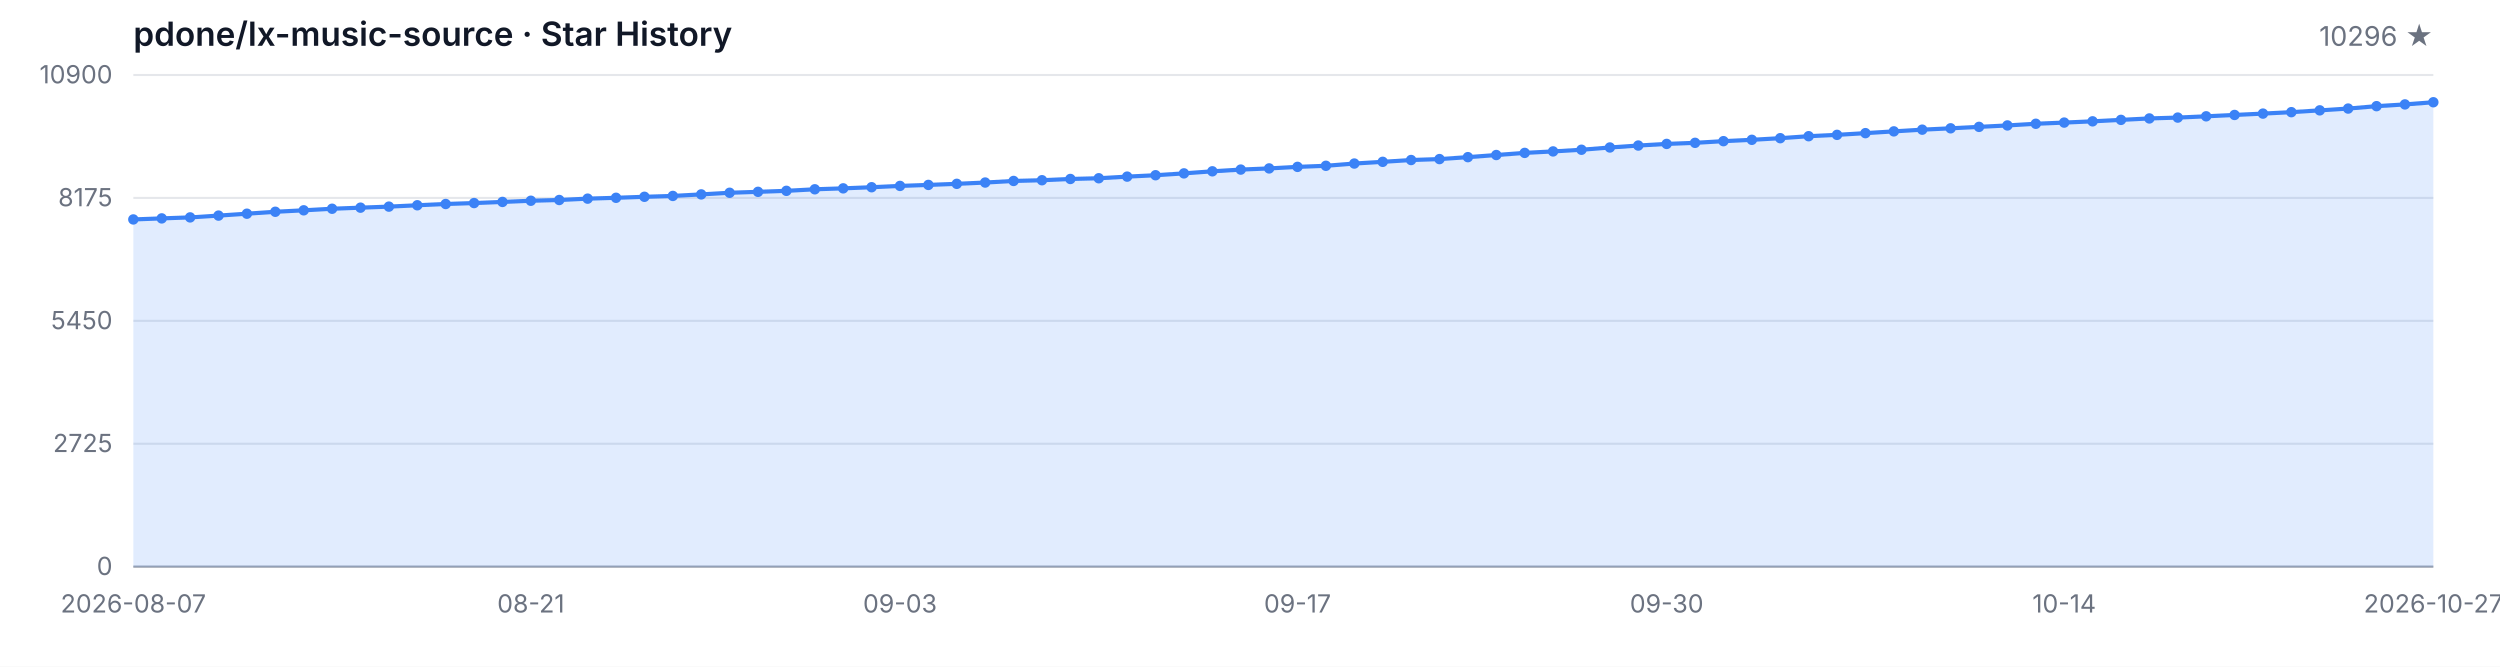
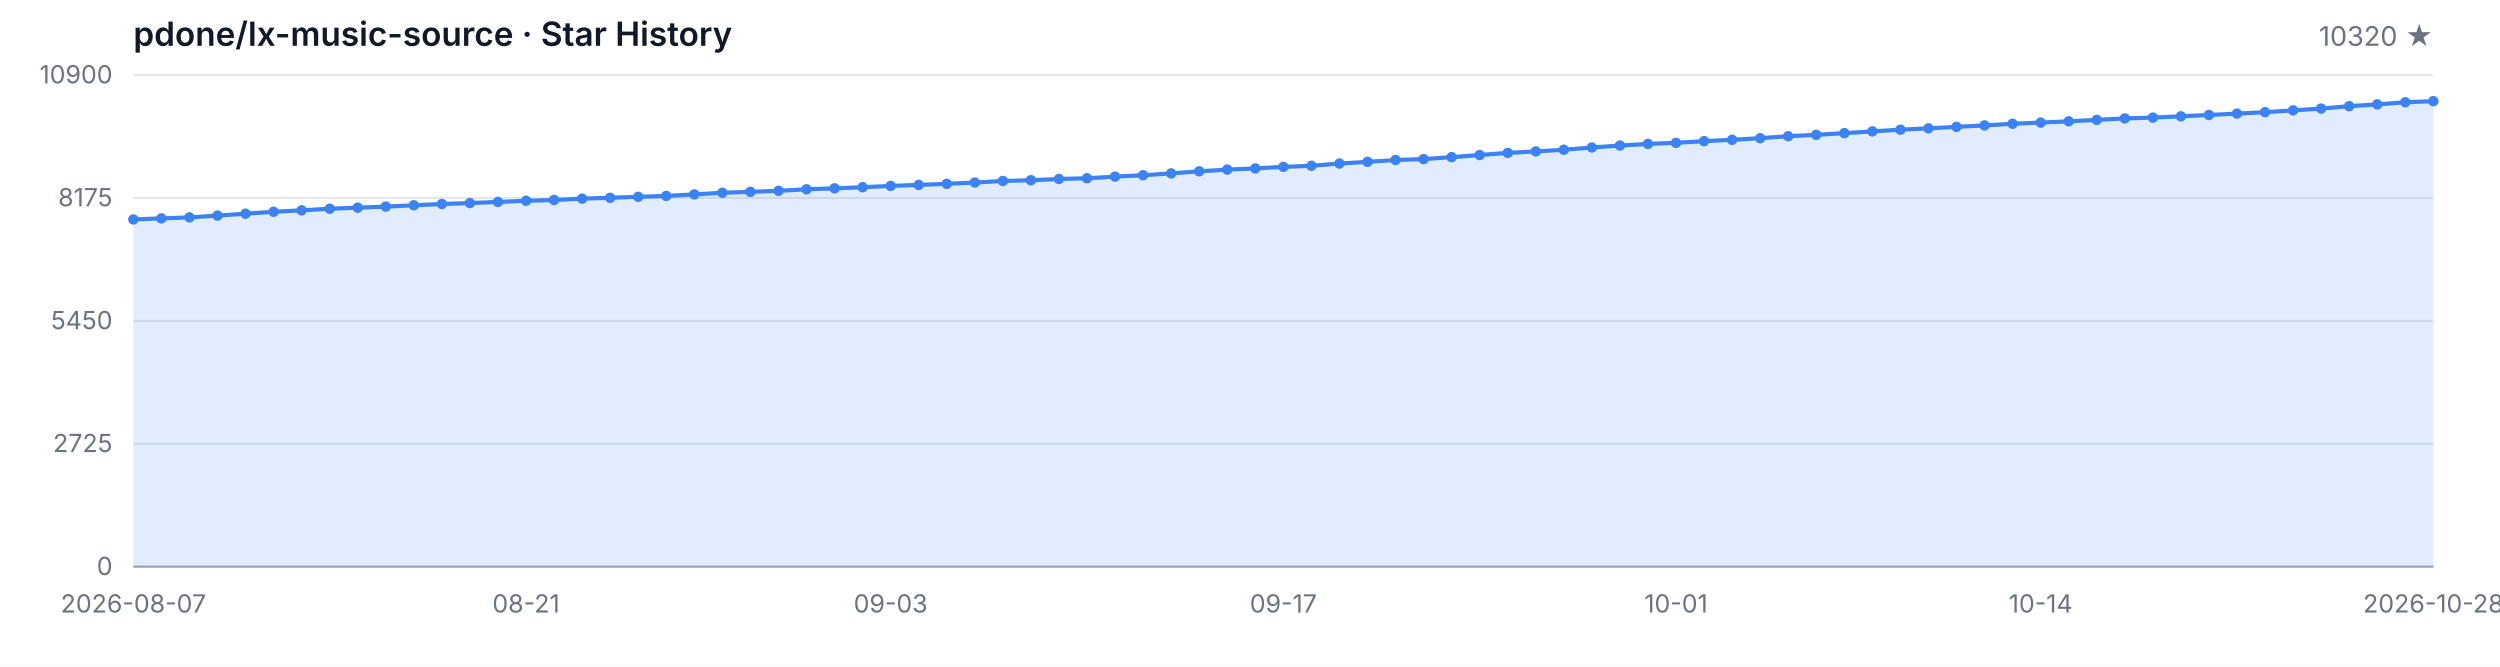
<svg xmlns="http://www.w3.org/2000/svg" width="1200" height="320" viewBox="0 0 1200 320" role="img" aria-label="Star History">
  <style>
  .bg { fill: #ffffff; }
  .grid { stroke: #e5e7eb; stroke-width: 1; }
  .axis { stroke: #9ca3af; stroke-width: 1; }
  .area { fill: rgba(59, 130, 246, 0.15); }
  .line { fill: none; stroke: #3b82f6; stroke-width: 2; stroke-linejoin: round; stroke-linecap: round; }
  .dot { fill: #3b82f6; }
  .tlabel { fill: #6b7280; font-family: -apple-system, BlinkMacSystemFont, 'Segoe UI', sans-serif; font-size: 12px; }
  .title { fill: #111827; font-family: -apple-system, BlinkMacSystemFont, 'Segoe UI', sans-serif; font-size: 16px; font-weight: 600; }
  .subtitle { fill: #6b7280; font-family: -apple-system, BlinkMacSystemFont, 'Segoe UI', sans-serif; font-size: 13px; }
  @media (prefers-color-scheme: dark) {
    .bg { fill: #0d1117; }
    .grid { stroke: #21262d; }
    .axis { stroke: #484f58; }
    .area { fill: rgba(58, 132, 255, 0.18); }
    .line { stroke: #58a6ff; }
    .dot { fill: #58a6ff; }
    .tlabel { fill: #8b949e; }
    .title { fill: #c9d1d9; }
    .subtitle { fill: #8b949e; }
  }
</style>
  <rect class="bg" width="1200" height="320" />
  <text class="title" x="64" y="22">pdone/lx-music-source · Star History</text>
-   <text class="subtitle" x="1168" y="22" text-anchor="end">10296 ★</text>
+   <text class="subtitle" x="1168" y="22" text-anchor="end">10320 ★</text>
  <line class="grid" x1="64" y1="272.00" x2="1168" y2="272.00" />
  <line class="grid" x1="64" y1="213.00" x2="1168" y2="213.00" />
  <line class="grid" x1="64" y1="154.00" x2="1168" y2="154.00" />
  <line class="grid" x1="64" y1="95.00" x2="1168" y2="95.00" />
  <line class="grid" x1="64" y1="36.00" x2="1168" y2="36.00" />
  <text class="tlabel" x="54" y="276.00" text-anchor="end">0</text>
  <text class="tlabel" x="54" y="217.00" text-anchor="end">2725</text>
  <text class="tlabel" x="54" y="158.00" text-anchor="end">5450</text>
  <text class="tlabel" x="54" y="99.00" text-anchor="end">8175</text>
  <text class="tlabel" x="54" y="40.00" text-anchor="end">10900</text>
  <line class="axis" x1="64" y1="272" x2="1168" y2="272" />
-   <path class="area" d="M 64.00 272.00 L 64.00 105.33 L 77.63 104.83 L 91.26 104.35 L 104.89 103.49 L 118.52 102.58 L 132.15 101.65 L 145.78 100.95 L 159.41 100.20 L 173.04 99.68 L 186.67 99.18 L 200.30 98.53 L 213.93 97.92 L 227.56 97.47 L 241.19 96.93 L 254.81 96.36 L 268.44 96.00 L 282.07 95.35 L 295.70 94.94 L 309.33 94.46 L 322.96 94.05 L 336.59 93.31 L 350.22 92.53 L 363.85 92.08 L 377.48 91.60 L 391.11 90.86 L 404.74 90.41 L 418.37 89.87 L 432.00 89.24 L 445.63 88.76 L 459.26 88.24 L 472.89 87.62 L 486.52 86.86 L 500.15 86.51 L 513.78 85.91 L 527.41 85.56 L 541.04 84.78 L 554.67 84.11 L 568.30 83.22 L 581.93 82.23 L 595.56 81.40 L 609.19 80.84 L 622.81 80.10 L 636.44 79.58 L 650.07 78.50 L 663.70 77.68 L 677.33 76.81 L 690.96 76.36 L 704.59 75.43 L 718.22 74.41 L 731.85 73.39 L 745.48 72.68 L 759.11 71.88 L 772.74 70.79 L 786.37 69.86 L 800.00 69.08 L 813.63 68.56 L 827.26 67.76 L 840.89 67.11 L 854.52 66.33 L 868.15 65.38 L 881.78 64.73 L 895.41 63.91 L 909.04 63.06 L 922.67 62.24 L 936.30 61.59 L 949.93 60.90 L 963.56 60.21 L 977.19 59.41 L 990.81 58.84 L 1004.44 58.24 L 1018.07 57.54 L 1031.70 56.85 L 1045.33 56.44 L 1058.96 55.83 L 1072.59 55.18 L 1086.22 54.53 L 1099.85 53.84 L 1113.48 52.97 L 1127.11 52.11 L 1140.74 50.96 L 1154.37 50.12 L 1168.00 49.08 L 1168.00 272.00 Z" />
-   <path class="line" d="M 64.00 105.33 L 77.63 104.83 L 91.26 104.35 L 104.89 103.49 L 118.52 102.58 L 132.15 101.65 L 145.78 100.95 L 159.41 100.20 L 173.04 99.68 L 186.67 99.18 L 200.30 98.53 L 213.93 97.92 L 227.56 97.47 L 241.19 96.93 L 254.81 96.36 L 268.44 96.00 L 282.07 95.35 L 295.70 94.94 L 309.33 94.46 L 322.96 94.05 L 336.59 93.31 L 350.22 92.53 L 363.85 92.08 L 377.48 91.60 L 391.11 90.86 L 404.74 90.41 L 418.37 89.87 L 432.00 89.24 L 445.63 88.76 L 459.26 88.24 L 472.89 87.62 L 486.52 86.86 L 500.15 86.51 L 513.78 85.91 L 527.41 85.56 L 541.04 84.78 L 554.67 84.11 L 568.30 83.22 L 581.93 82.23 L 595.56 81.40 L 609.19 80.84 L 622.81 80.10 L 636.44 79.58 L 650.07 78.50 L 663.70 77.68 L 677.33 76.81 L 690.96 76.36 L 704.59 75.43 L 718.22 74.41 L 731.85 73.39 L 745.48 72.68 L 759.11 71.88 L 772.74 70.79 L 786.37 69.86 L 800.00 69.08 L 813.63 68.56 L 827.26 67.76 L 840.89 67.11 L 854.52 66.33 L 868.15 65.38 L 881.78 64.73 L 895.41 63.91 L 909.04 63.06 L 922.67 62.24 L 936.30 61.59 L 949.93 60.90 L 963.56 60.21 L 977.19 59.41 L 990.81 58.84 L 1004.44 58.24 L 1018.07 57.54 L 1031.70 56.85 L 1045.33 56.44 L 1058.96 55.83 L 1072.59 55.18 L 1086.22 54.53 L 1099.85 53.84 L 1113.48 52.97 L 1127.11 52.11 L 1140.74 50.96 L 1154.37 50.12 L 1168.00 49.08" />
+   <path class="area" d="M 64.00 272.00 L 64.00 105.33 L 77.46 104.83 L 90.93 104.35 L 104.39 103.49 L 117.85 102.58 L 131.32 101.65 L 144.78 100.95 L 158.24 100.20 L 171.71 99.68 L 185.17 99.18 L 198.63 98.53 L 212.10 97.92 L 225.56 97.47 L 239.02 96.93 L 252.49 96.36 L 265.95 96.00 L 279.41 95.35 L 292.88 94.94 L 306.34 94.46 L 319.80 94.05 L 333.27 93.31 L 346.73 92.53 L 360.20 92.08 L 373.66 91.60 L 387.12 90.86 L 400.59 90.41 L 414.05 89.87 L 427.51 89.24 L 440.98 88.76 L 454.44 88.24 L 467.90 87.62 L 481.37 86.86 L 494.83 86.51 L 508.29 85.91 L 521.76 85.56 L 535.22 84.78 L 548.68 84.11 L 562.15 83.22 L 575.61 82.23 L 589.07 81.40 L 602.54 80.84 L 616.00 80.10 L 629.46 79.58 L 642.93 78.50 L 656.39 77.68 L 669.85 76.81 L 683.32 76.36 L 696.78 75.43 L 710.24 74.41 L 723.71 73.39 L 737.17 72.68 L 750.63 71.88 L 764.10 70.79 L 777.56 69.86 L 791.02 69.08 L 804.49 68.56 L 817.95 67.76 L 831.41 67.11 L 844.88 66.33 L 858.34 65.38 L 871.80 64.73 L 885.27 63.91 L 898.73 63.06 L 912.20 62.24 L 925.66 61.59 L 939.12 60.90 L 952.59 60.21 L 966.05 59.41 L 979.51 58.84 L 992.98 58.24 L 1006.44 57.54 L 1019.90 56.85 L 1033.37 56.44 L 1046.83 55.83 L 1060.29 55.18 L 1073.76 54.53 L 1087.22 53.84 L 1100.68 52.97 L 1114.15 52.11 L 1127.61 50.96 L 1141.07 50.12 L 1154.54 49.08 L 1168.00 48.56 L 1168.00 272.00 Z" />
+   <path class="line" d="M 64.00 105.33 L 77.46 104.83 L 90.93 104.35 L 104.39 103.49 L 117.85 102.58 L 131.32 101.65 L 144.78 100.95 L 158.24 100.20 L 171.71 99.68 L 185.17 99.18 L 198.63 98.53 L 212.10 97.92 L 225.56 97.47 L 239.02 96.93 L 252.49 96.36 L 265.95 96.00 L 279.41 95.35 L 292.88 94.94 L 306.34 94.46 L 319.80 94.05 L 333.27 93.31 L 346.73 92.53 L 360.20 92.08 L 373.66 91.60 L 387.12 90.86 L 400.59 90.41 L 414.05 89.87 L 427.51 89.24 L 440.98 88.76 L 454.44 88.24 L 467.90 87.62 L 481.37 86.86 L 494.83 86.51 L 508.29 85.91 L 521.76 85.56 L 535.22 84.78 L 548.68 84.11 L 562.15 83.22 L 575.61 82.23 L 589.07 81.40 L 602.54 80.84 L 616.00 80.10 L 629.46 79.58 L 642.93 78.50 L 656.39 77.68 L 669.85 76.81 L 683.32 76.36 L 696.78 75.43 L 710.24 74.41 L 723.71 73.39 L 737.17 72.68 L 750.63 71.88 L 764.10 70.79 L 777.56 69.86 L 791.02 69.08 L 804.49 68.56 L 817.95 67.76 L 831.41 67.11 L 844.88 66.33 L 858.34 65.38 L 871.80 64.73 L 885.27 63.91 L 898.73 63.06 L 912.20 62.24 L 925.66 61.59 L 939.12 60.90 L 952.59 60.21 L 966.05 59.41 L 979.51 58.84 L 992.98 58.24 L 1006.44 57.54 L 1019.90 56.85 L 1033.37 56.44 L 1046.83 55.83 L 1060.29 55.18 L 1073.76 54.53 L 1087.22 53.84 L 1100.68 52.97 L 1114.15 52.11 L 1127.61 50.96 L 1141.07 50.12 L 1154.54 49.08 L 1168.00 48.56" />
  <circle class="dot" cx="64.00" cy="105.33" r="2.5" />
-   <circle class="dot" cx="77.63" cy="104.83" r="2.5" />
-   <circle class="dot" cx="91.26" cy="104.35" r="2.5" />
-   <circle class="dot" cx="104.89" cy="103.49" r="2.5" />
-   <circle class="dot" cx="118.52" cy="102.58" r="2.5" />
-   <circle class="dot" cx="132.15" cy="101.65" r="2.5" />
-   <circle class="dot" cx="145.78" cy="100.95" r="2.5" />
-   <circle class="dot" cx="159.41" cy="100.20" r="2.5" />
-   <circle class="dot" cx="173.04" cy="99.68" r="2.5" />
-   <circle class="dot" cx="186.67" cy="99.18" r="2.5" />
-   <circle class="dot" cx="200.30" cy="98.53" r="2.5" />
-   <circle class="dot" cx="213.93" cy="97.92" r="2.5" />
-   <circle class="dot" cx="227.56" cy="97.47" r="2.5" />
-   <circle class="dot" cx="241.19" cy="96.93" r="2.5" />
-   <circle class="dot" cx="254.81" cy="96.36" r="2.5" />
-   <circle class="dot" cx="268.44" cy="96.00" r="2.5" />
-   <circle class="dot" cx="282.07" cy="95.35" r="2.5" />
-   <circle class="dot" cx="295.70" cy="94.94" r="2.5" />
-   <circle class="dot" cx="309.33" cy="94.46" r="2.5" />
-   <circle class="dot" cx="322.96" cy="94.05" r="2.5" />
-   <circle class="dot" cx="336.59" cy="93.31" r="2.5" />
-   <circle class="dot" cx="350.22" cy="92.53" r="2.5" />
-   <circle class="dot" cx="363.85" cy="92.08" r="2.5" />
-   <circle class="dot" cx="377.48" cy="91.60" r="2.5" />
-   <circle class="dot" cx="391.11" cy="90.86" r="2.5" />
-   <circle class="dot" cx="404.74" cy="90.41" r="2.5" />
-   <circle class="dot" cx="418.37" cy="89.87" r="2.5" />
-   <circle class="dot" cx="432.00" cy="89.24" r="2.5" />
-   <circle class="dot" cx="445.63" cy="88.76" r="2.5" />
-   <circle class="dot" cx="459.26" cy="88.24" r="2.5" />
-   <circle class="dot" cx="472.89" cy="87.62" r="2.5" />
-   <circle class="dot" cx="486.52" cy="86.86" r="2.5" />
-   <circle class="dot" cx="500.15" cy="86.51" r="2.5" />
-   <circle class="dot" cx="513.78" cy="85.91" r="2.5" />
-   <circle class="dot" cx="527.41" cy="85.56" r="2.5" />
-   <circle class="dot" cx="541.04" cy="84.78" r="2.5" />
-   <circle class="dot" cx="554.67" cy="84.11" r="2.5" />
-   <circle class="dot" cx="568.30" cy="83.22" r="2.5" />
-   <circle class="dot" cx="581.93" cy="82.23" r="2.5" />
-   <circle class="dot" cx="595.56" cy="81.40" r="2.5" />
-   <circle class="dot" cx="609.19" cy="80.84" r="2.5" />
-   <circle class="dot" cx="622.81" cy="80.10" r="2.5" />
-   <circle class="dot" cx="636.44" cy="79.58" r="2.5" />
-   <circle class="dot" cx="650.07" cy="78.50" r="2.5" />
-   <circle class="dot" cx="663.70" cy="77.68" r="2.5" />
-   <circle class="dot" cx="677.33" cy="76.81" r="2.5" />
-   <circle class="dot" cx="690.96" cy="76.36" r="2.5" />
-   <circle class="dot" cx="704.59" cy="75.43" r="2.5" />
-   <circle class="dot" cx="718.22" cy="74.41" r="2.5" />
-   <circle class="dot" cx="731.85" cy="73.39" r="2.5" />
-   <circle class="dot" cx="745.48" cy="72.68" r="2.5" />
-   <circle class="dot" cx="759.11" cy="71.88" r="2.5" />
-   <circle class="dot" cx="772.74" cy="70.79" r="2.5" />
-   <circle class="dot" cx="786.37" cy="69.86" r="2.5" />
-   <circle class="dot" cx="800.00" cy="69.08" r="2.5" />
-   <circle class="dot" cx="813.63" cy="68.56" r="2.5" />
-   <circle class="dot" cx="827.26" cy="67.76" r="2.5" />
-   <circle class="dot" cx="840.89" cy="67.11" r="2.5" />
-   <circle class="dot" cx="854.52" cy="66.33" r="2.5" />
-   <circle class="dot" cx="868.15" cy="65.38" r="2.5" />
-   <circle class="dot" cx="881.78" cy="64.73" r="2.5" />
-   <circle class="dot" cx="895.41" cy="63.91" r="2.5" />
-   <circle class="dot" cx="909.04" cy="63.06" r="2.5" />
-   <circle class="dot" cx="922.67" cy="62.24" r="2.5" />
-   <circle class="dot" cx="936.30" cy="61.59" r="2.5" />
-   <circle class="dot" cx="949.93" cy="60.90" r="2.5" />
-   <circle class="dot" cx="963.56" cy="60.21" r="2.5" />
-   <circle class="dot" cx="977.19" cy="59.41" r="2.5" />
-   <circle class="dot" cx="990.81" cy="58.84" r="2.5" />
-   <circle class="dot" cx="1004.44" cy="58.24" r="2.5" />
-   <circle class="dot" cx="1018.07" cy="57.54" r="2.5" />
-   <circle class="dot" cx="1031.70" cy="56.85" r="2.5" />
-   <circle class="dot" cx="1045.33" cy="56.44" r="2.5" />
-   <circle class="dot" cx="1058.96" cy="55.83" r="2.5" />
-   <circle class="dot" cx="1072.59" cy="55.18" r="2.5" />
-   <circle class="dot" cx="1086.22" cy="54.53" r="2.5" />
-   <circle class="dot" cx="1099.85" cy="53.84" r="2.5" />
-   <circle class="dot" cx="1113.48" cy="52.97" r="2.5" />
-   <circle class="dot" cx="1127.11" cy="52.11" r="2.5" />
-   <circle class="dot" cx="1140.74" cy="50.96" r="2.5" />
-   <circle class="dot" cx="1154.37" cy="50.12" r="2.5" />
-   <circle class="dot" cx="1168.00" cy="49.08" r="2.5" />
+   <circle class="dot" cx="77.46" cy="104.83" r="2.5" />
+   <circle class="dot" cx="90.93" cy="104.35" r="2.5" />
+   <circle class="dot" cx="104.39" cy="103.49" r="2.5" />
+   <circle class="dot" cx="117.85" cy="102.58" r="2.5" />
+   <circle class="dot" cx="131.32" cy="101.65" r="2.5" />
+   <circle class="dot" cx="144.78" cy="100.95" r="2.5" />
+   <circle class="dot" cx="158.24" cy="100.20" r="2.5" />
+   <circle class="dot" cx="171.71" cy="99.68" r="2.5" />
+   <circle class="dot" cx="185.17" cy="99.18" r="2.5" />
+   <circle class="dot" cx="198.63" cy="98.53" r="2.5" />
+   <circle class="dot" cx="212.10" cy="97.92" r="2.5" />
+   <circle class="dot" cx="225.56" cy="97.47" r="2.5" />
+   <circle class="dot" cx="239.02" cy="96.93" r="2.5" />
+   <circle class="dot" cx="252.49" cy="96.36" r="2.5" />
+   <circle class="dot" cx="265.95" cy="96.00" r="2.5" />
+   <circle class="dot" cx="279.41" cy="95.35" r="2.5" />
+   <circle class="dot" cx="292.88" cy="94.94" r="2.5" />
+   <circle class="dot" cx="306.34" cy="94.46" r="2.5" />
+   <circle class="dot" cx="319.80" cy="94.05" r="2.5" />
+   <circle class="dot" cx="333.27" cy="93.31" r="2.5" />
+   <circle class="dot" cx="346.73" cy="92.53" r="2.5" />
+   <circle class="dot" cx="360.20" cy="92.08" r="2.5" />
+   <circle class="dot" cx="373.66" cy="91.60" r="2.5" />
+   <circle class="dot" cx="387.12" cy="90.86" r="2.5" />
+   <circle class="dot" cx="400.59" cy="90.41" r="2.5" />
+   <circle class="dot" cx="414.05" cy="89.87" r="2.5" />
+   <circle class="dot" cx="427.51" cy="89.24" r="2.5" />
+   <circle class="dot" cx="440.98" cy="88.76" r="2.5" />
+   <circle class="dot" cx="454.44" cy="88.24" r="2.5" />
+   <circle class="dot" cx="467.90" cy="87.62" r="2.5" />
+   <circle class="dot" cx="481.37" cy="86.86" r="2.5" />
+   <circle class="dot" cx="494.83" cy="86.51" r="2.5" />
+   <circle class="dot" cx="508.29" cy="85.91" r="2.5" />
+   <circle class="dot" cx="521.76" cy="85.56" r="2.5" />
+   <circle class="dot" cx="535.22" cy="84.78" r="2.5" />
+   <circle class="dot" cx="548.68" cy="84.11" r="2.5" />
+   <circle class="dot" cx="562.15" cy="83.22" r="2.5" />
+   <circle class="dot" cx="575.61" cy="82.23" r="2.5" />
+   <circle class="dot" cx="589.07" cy="81.40" r="2.5" />
+   <circle class="dot" cx="602.54" cy="80.84" r="2.5" />
+   <circle class="dot" cx="616.00" cy="80.10" r="2.5" />
+   <circle class="dot" cx="629.46" cy="79.58" r="2.5" />
+   <circle class="dot" cx="642.93" cy="78.50" r="2.5" />
+   <circle class="dot" cx="656.39" cy="77.68" r="2.5" />
+   <circle class="dot" cx="669.85" cy="76.81" r="2.5" />
+   <circle class="dot" cx="683.32" cy="76.36" r="2.5" />
+   <circle class="dot" cx="696.78" cy="75.43" r="2.5" />
+   <circle class="dot" cx="710.24" cy="74.41" r="2.5" />
+   <circle class="dot" cx="723.71" cy="73.39" r="2.5" />
+   <circle class="dot" cx="737.17" cy="72.68" r="2.5" />
+   <circle class="dot" cx="750.63" cy="71.88" r="2.5" />
+   <circle class="dot" cx="764.10" cy="70.79" r="2.5" />
+   <circle class="dot" cx="777.56" cy="69.86" r="2.5" />
+   <circle class="dot" cx="791.02" cy="69.08" r="2.5" />
+   <circle class="dot" cx="804.49" cy="68.56" r="2.5" />
+   <circle class="dot" cx="817.95" cy="67.76" r="2.5" />
+   <circle class="dot" cx="831.41" cy="67.11" r="2.5" />
+   <circle class="dot" cx="844.88" cy="66.33" r="2.5" />
+   <circle class="dot" cx="858.34" cy="65.38" r="2.5" />
+   <circle class="dot" cx="871.80" cy="64.73" r="2.5" />
+   <circle class="dot" cx="885.27" cy="63.91" r="2.5" />
+   <circle class="dot" cx="898.73" cy="63.06" r="2.5" />
+   <circle class="dot" cx="912.20" cy="62.24" r="2.5" />
+   <circle class="dot" cx="925.66" cy="61.59" r="2.5" />
+   <circle class="dot" cx="939.12" cy="60.90" r="2.5" />
+   <circle class="dot" cx="952.59" cy="60.21" r="2.5" />
+   <circle class="dot" cx="966.05" cy="59.41" r="2.5" />
+   <circle class="dot" cx="979.51" cy="58.84" r="2.5" />
+   <circle class="dot" cx="992.98" cy="58.24" r="2.5" />
+   <circle class="dot" cx="1006.44" cy="57.54" r="2.5" />
+   <circle class="dot" cx="1019.90" cy="56.85" r="2.5" />
+   <circle class="dot" cx="1033.37" cy="56.44" r="2.5" />
+   <circle class="dot" cx="1046.83" cy="55.83" r="2.5" />
+   <circle class="dot" cx="1060.29" cy="55.18" r="2.5" />
+   <circle class="dot" cx="1073.76" cy="54.53" r="2.5" />
+   <circle class="dot" cx="1087.22" cy="53.84" r="2.5" />
+   <circle class="dot" cx="1100.68" cy="52.97" r="2.5" />
+   <circle class="dot" cx="1114.15" cy="52.11" r="2.5" />
+   <circle class="dot" cx="1127.61" cy="50.96" r="2.5" />
+   <circle class="dot" cx="1141.07" cy="50.12" r="2.5" />
+   <circle class="dot" cx="1154.54" cy="49.08" r="2.5" />
+   <circle class="dot" cx="1168.00" cy="48.56" r="2.5" />
  <text class="tlabel" x="64.00" y="294" text-anchor="middle">2026-08-07</text>
-   <text class="tlabel" x="254.81" y="294" text-anchor="middle">08-21</text>
-   <text class="tlabel" x="432.00" y="294" text-anchor="middle">09-03</text>
-   <text class="tlabel" x="622.81" y="294" text-anchor="middle">09-17</text>
-   <text class="tlabel" x="800.00" y="294" text-anchor="middle">09-30</text>
-   <text class="tlabel" x="990.81" y="294" text-anchor="middle">10-14</text>
-   <text class="tlabel" x="1168.00" y="294" text-anchor="middle">2026-10-27</text>
+   <text class="tlabel" x="252.49" y="294" text-anchor="middle">08-21</text>
+   <text class="tlabel" x="427.51" y="294" text-anchor="middle">09-03</text>
+   <text class="tlabel" x="616.00" y="294" text-anchor="middle">09-17</text>
+   <text class="tlabel" x="804.49" y="294" text-anchor="middle">10-01</text>
+   <text class="tlabel" x="979.51" y="294" text-anchor="middle">10-14</text>
+   <text class="tlabel" x="1168.00" y="294" text-anchor="middle">2026-10-28</text>
</svg>
